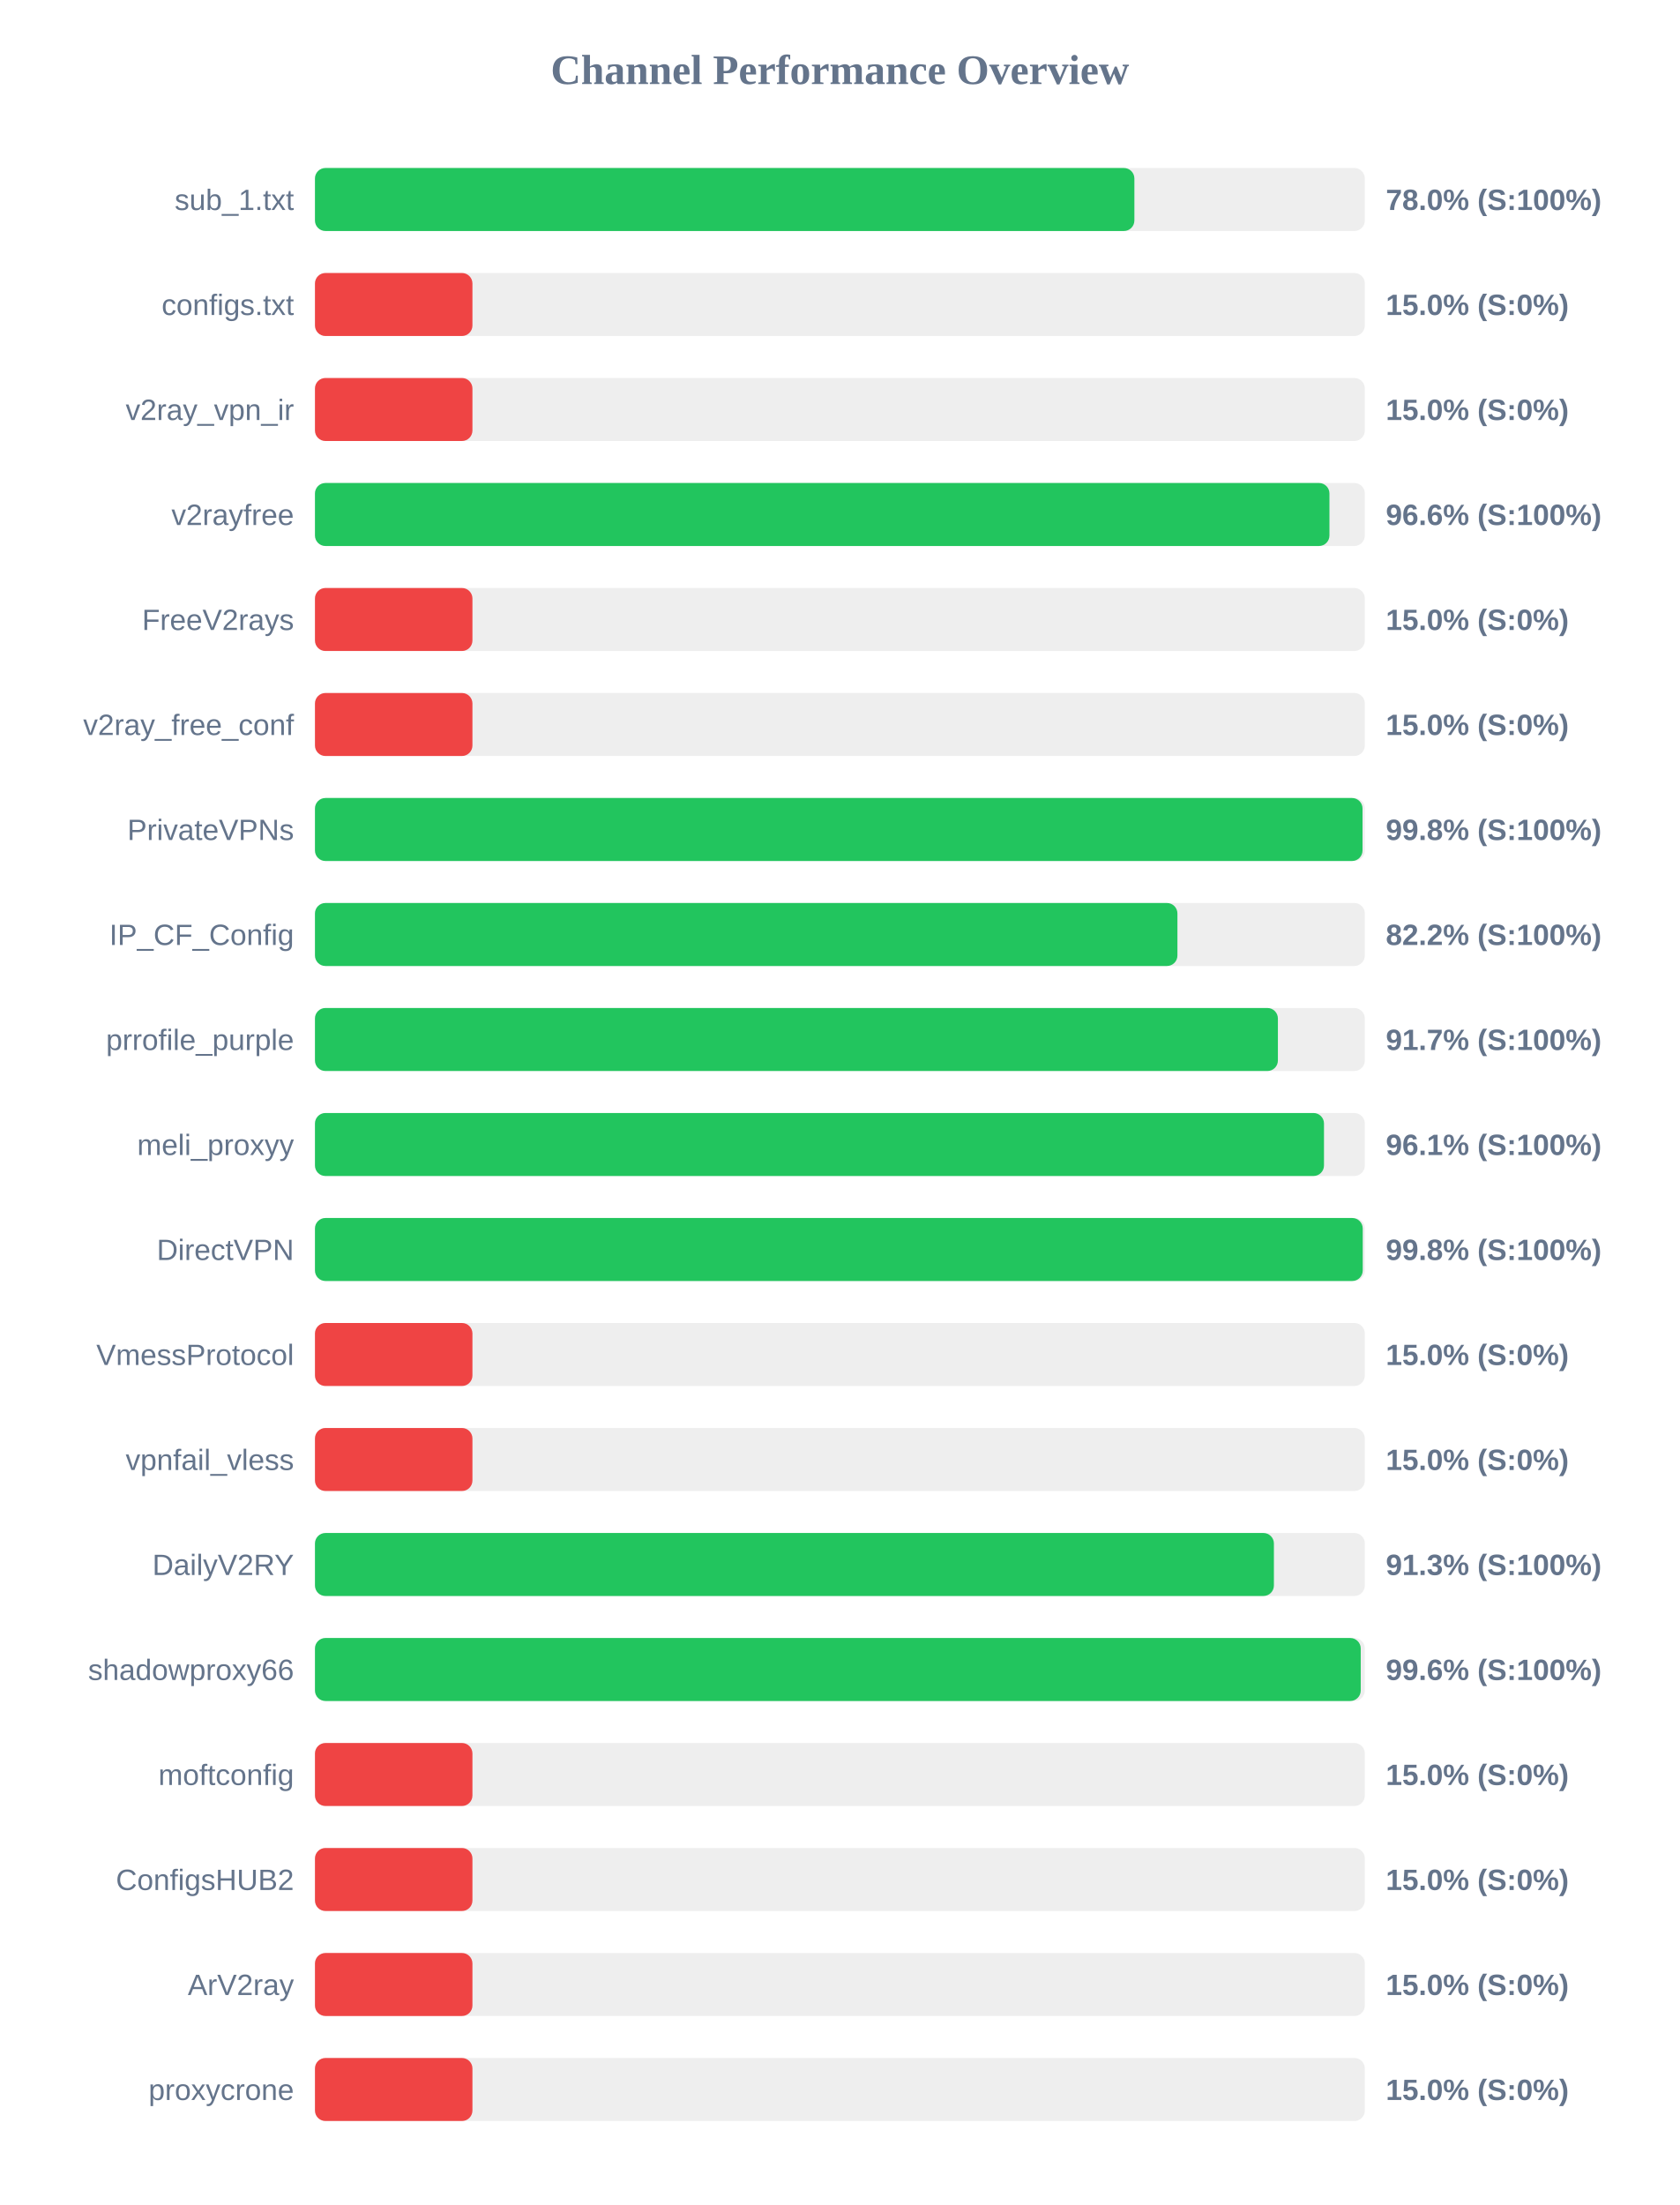
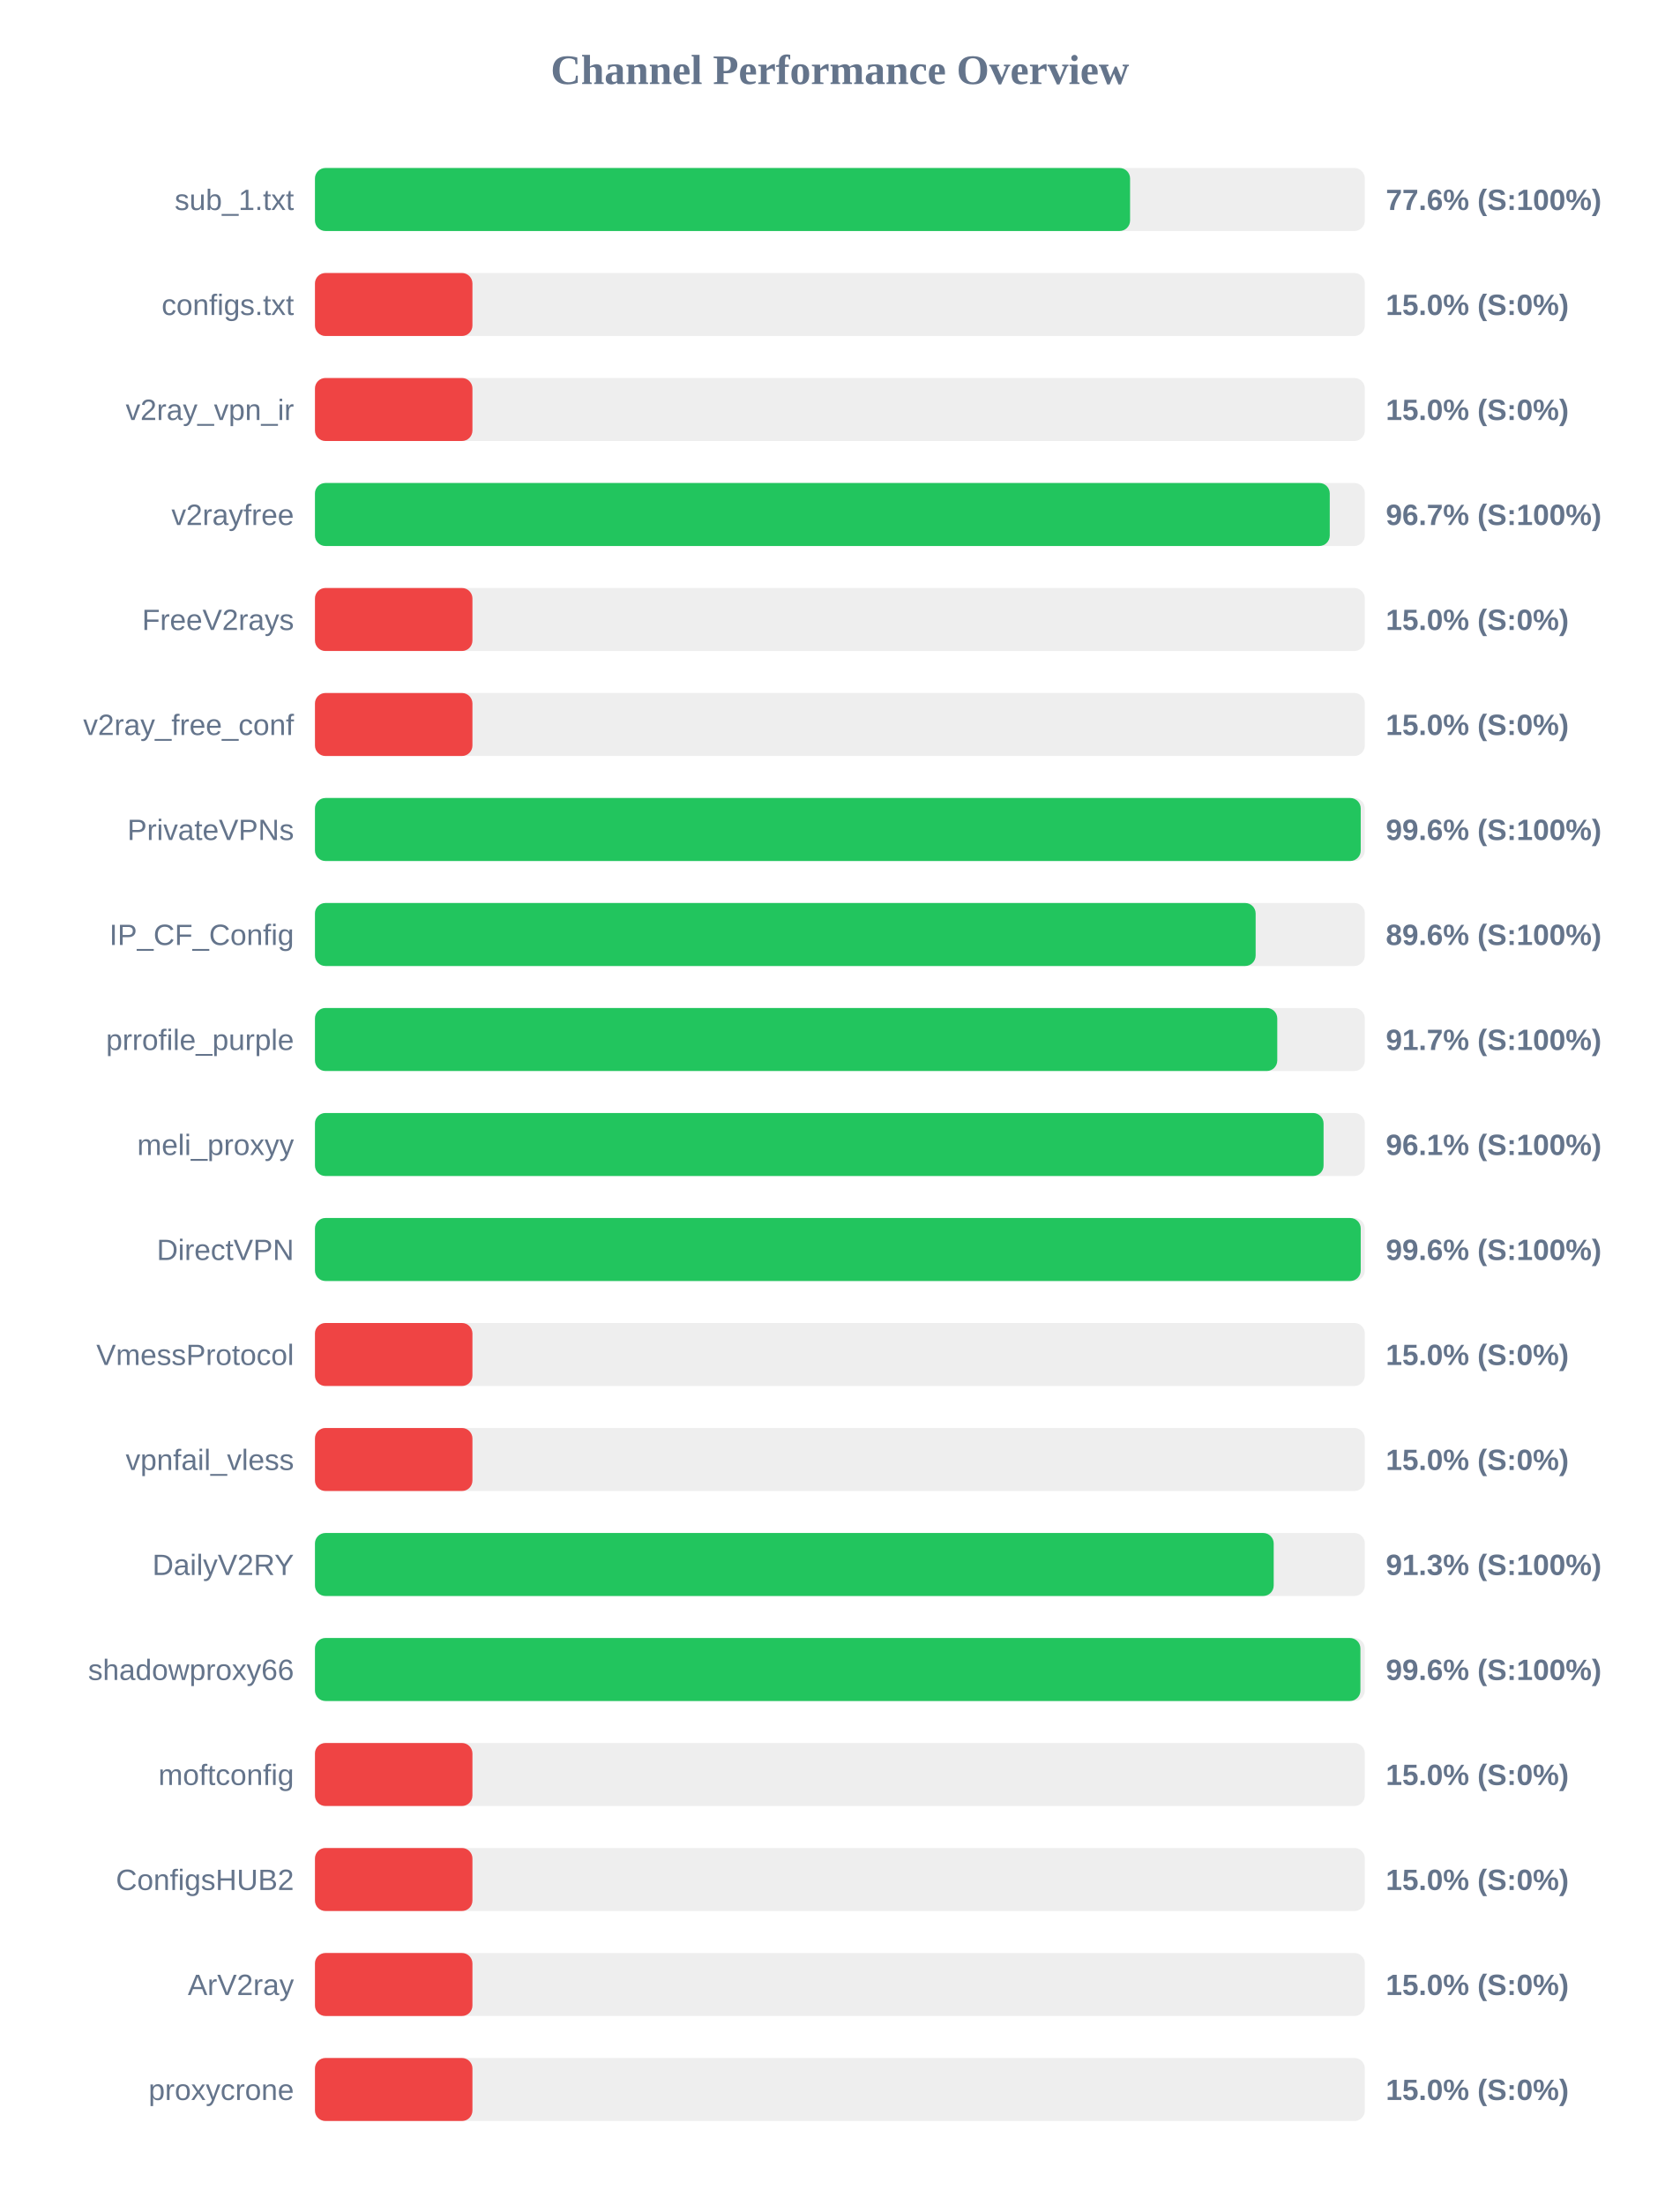
<svg xmlns="http://www.w3.org/2000/svg" width="800" height="1050" version="1.1">
  <style>
        .row { font: 14px Arial; fill: #64748b; }
        .score { font: bold 14px Arial; fill: #64748b; }
    </style>
  <text x="400" y="40" text-anchor="middle" font-size="20px" font-weight="bold" fill="#64748b">Channel Performance Overview</text>
  <rect x="150" y="80" width="500" height="30" fill="#eee" rx="5" />
-   <rect x="150" y="80" width="390.25" height="30" fill="#22c55e" rx="5" />
+   <rect x="150" y="80" width="388.2" height="30" fill="#22c55e" rx="5" />
  <text x="140" y="100" text-anchor="end" class="row">sub_1.txt</text>
-   <text x="660" y="100" text-anchor="start" class="score">78.0% (S:100%)</text>
+   <text x="660" y="100" text-anchor="start" class="score">77.6% (S:100%)</text>
  <rect x="150" y="130" width="500" height="30" fill="#eee" rx="5" />
  <rect x="150" y="130" width="75.0" height="30" fill="#ef4444" rx="5" />
  <text x="140" y="150" text-anchor="end" class="row">configs.txt</text>
  <text x="660" y="150" text-anchor="start" class="score">15.0% (S:0%)</text>
  <rect x="150" y="180" width="500" height="30" fill="#eee" rx="5" />
  <rect x="150" y="180" width="75.0" height="30" fill="#ef4444" rx="5" />
  <text x="140" y="200" text-anchor="end" class="row">v2ray_vpn_ir</text>
  <text x="660" y="200" text-anchor="start" class="score">15.0% (S:0%)</text>
  <rect x="150" y="230" width="500" height="30" fill="#eee" rx="5" />
-   <rect x="150" y="230" width="483.15" height="30" fill="#22c55e" rx="5" />
+   <rect x="150" y="230" width="483.3" height="30" fill="#22c55e" rx="5" />
  <text x="140" y="250" text-anchor="end" class="row">v2rayfree</text>
-   <text x="660" y="250" text-anchor="start" class="score">96.6% (S:100%)</text>
+   <text x="660" y="250" text-anchor="start" class="score">96.7% (S:100%)</text>
  <rect x="150" y="280" width="500" height="30" fill="#eee" rx="5" />
  <rect x="150" y="280" width="75.0" height="30" fill="#ef4444" rx="5" />
  <text x="140" y="300" text-anchor="end" class="row">FreeV2rays</text>
  <text x="660" y="300" text-anchor="start" class="score">15.0% (S:0%)</text>
  <rect x="150" y="330" width="500" height="30" fill="#eee" rx="5" />
  <rect x="150" y="330" width="75.0" height="30" fill="#ef4444" rx="5" />
  <text x="140" y="350" text-anchor="end" class="row">v2ray_free_conf</text>
  <text x="660" y="350" text-anchor="start" class="score">15.0% (S:0%)</text>
  <rect x="150" y="380" width="500" height="30" fill="#eee" rx="5" />
-   <rect x="150" y="380" width="498.9" height="30" fill="#22c55e" rx="5" />
+   <rect x="150" y="380" width="498.05" height="30" fill="#22c55e" rx="5" />
  <text x="140" y="400" text-anchor="end" class="row">PrivateVPNs</text>
-   <text x="660" y="400" text-anchor="start" class="score">99.8% (S:100%)</text>
+   <text x="660" y="400" text-anchor="start" class="score">99.6% (S:100%)</text>
  <rect x="150" y="430" width="500" height="30" fill="#eee" rx="5" />
-   <rect x="150" y="430" width="410.75" height="30" fill="#22c55e" rx="5" />
+   <rect x="150" y="430" width="448.0" height="30" fill="#22c55e" rx="5" />
  <text x="140" y="450" text-anchor="end" class="row">IP_CF_Config</text>
-   <text x="660" y="450" text-anchor="start" class="score">82.2% (S:100%)</text>
+   <text x="660" y="450" text-anchor="start" class="score">89.6% (S:100%)</text>
  <rect x="150" y="480" width="500" height="30" fill="#eee" rx="5" />
-   <rect x="150" y="480" width="458.6" height="30" fill="#22c55e" rx="5" />
+   <rect x="150" y="480" width="458.3" height="30" fill="#22c55e" rx="5" />
  <text x="140" y="500" text-anchor="end" class="row">prrofile_purple</text>
  <text x="660" y="500" text-anchor="start" class="score">91.7% (S:100%)</text>
  <rect x="150" y="530" width="500" height="30" fill="#eee" rx="5" />
-   <rect x="150" y="530" width="480.55" height="30" fill="#22c55e" rx="5" />
+   <rect x="150" y="530" width="480.35" height="30" fill="#22c55e" rx="5" />
  <text x="140" y="550" text-anchor="end" class="row">meli_proxyy</text>
  <text x="660" y="550" text-anchor="start" class="score">96.1% (S:100%)</text>
  <rect x="150" y="580" width="500" height="30" fill="#eee" rx="5" />
-   <rect x="150" y="580" width="499.0" height="30" fill="#22c55e" rx="5" />
+   <rect x="150" y="580" width="498.05" height="30" fill="#22c55e" rx="5" />
  <text x="140" y="600" text-anchor="end" class="row">DirectVPN</text>
-   <text x="660" y="600" text-anchor="start" class="score">99.8% (S:100%)</text>
+   <text x="660" y="600" text-anchor="start" class="score">99.6% (S:100%)</text>
  <rect x="150" y="630" width="500" height="30" fill="#eee" rx="5" />
  <rect x="150" y="630" width="75.0" height="30" fill="#ef4444" rx="5" />
  <text x="140" y="650" text-anchor="end" class="row">VmessProtocol</text>
  <text x="660" y="650" text-anchor="start" class="score">15.0% (S:0%)</text>
  <rect x="150" y="680" width="500" height="30" fill="#eee" rx="5" />
  <rect x="150" y="680" width="75.0" height="30" fill="#ef4444" rx="5" />
  <text x="140" y="700" text-anchor="end" class="row">vpnfail_vless</text>
  <text x="660" y="700" text-anchor="start" class="score">15.0% (S:0%)</text>
  <rect x="150" y="730" width="500" height="30" fill="#eee" rx="5" />
-   <rect x="150" y="730" width="456.7" height="30" fill="#22c55e" rx="5" />
+   <rect x="150" y="730" width="456.6" height="30" fill="#22c55e" rx="5" />
  <text x="140" y="750" text-anchor="end" class="row">DailyV2RY</text>
  <text x="660" y="750" text-anchor="start" class="score">91.3% (S:100%)</text>
  <rect x="150" y="780" width="500" height="30" fill="#eee" rx="5" />
-   <rect x="150" y="780" width="498.05" height="30" fill="#22c55e" rx="5" />
+   <rect x="150" y="780" width="497.9" height="30" fill="#22c55e" rx="5" />
  <text x="140" y="800" text-anchor="end" class="row">shadowproxy66</text>
  <text x="660" y="800" text-anchor="start" class="score">99.6% (S:100%)</text>
  <rect x="150" y="830" width="500" height="30" fill="#eee" rx="5" />
  <rect x="150" y="830" width="75.0" height="30" fill="#ef4444" rx="5" />
  <text x="140" y="850" text-anchor="end" class="row">moftconfig</text>
  <text x="660" y="850" text-anchor="start" class="score">15.0% (S:0%)</text>
  <rect x="150" y="880" width="500" height="30" fill="#eee" rx="5" />
  <rect x="150" y="880" width="75.0" height="30" fill="#ef4444" rx="5" />
  <text x="140" y="900" text-anchor="end" class="row">ConfigsHUB2</text>
  <text x="660" y="900" text-anchor="start" class="score">15.0% (S:0%)</text>
  <rect x="150" y="930" width="500" height="30" fill="#eee" rx="5" />
  <rect x="150" y="930" width="75.0" height="30" fill="#ef4444" rx="5" />
  <text x="140" y="950" text-anchor="end" class="row">ArV2ray</text>
  <text x="660" y="950" text-anchor="start" class="score">15.0% (S:0%)</text>
  <rect x="150" y="980" width="500" height="30" fill="#eee" rx="5" />
  <rect x="150" y="980" width="75.0" height="30" fill="#ef4444" rx="5" />
  <text x="140" y="1000" text-anchor="end" class="row">proxycrone</text>
  <text x="660" y="1000" text-anchor="start" class="score">15.0% (S:0%)</text>
</svg>
